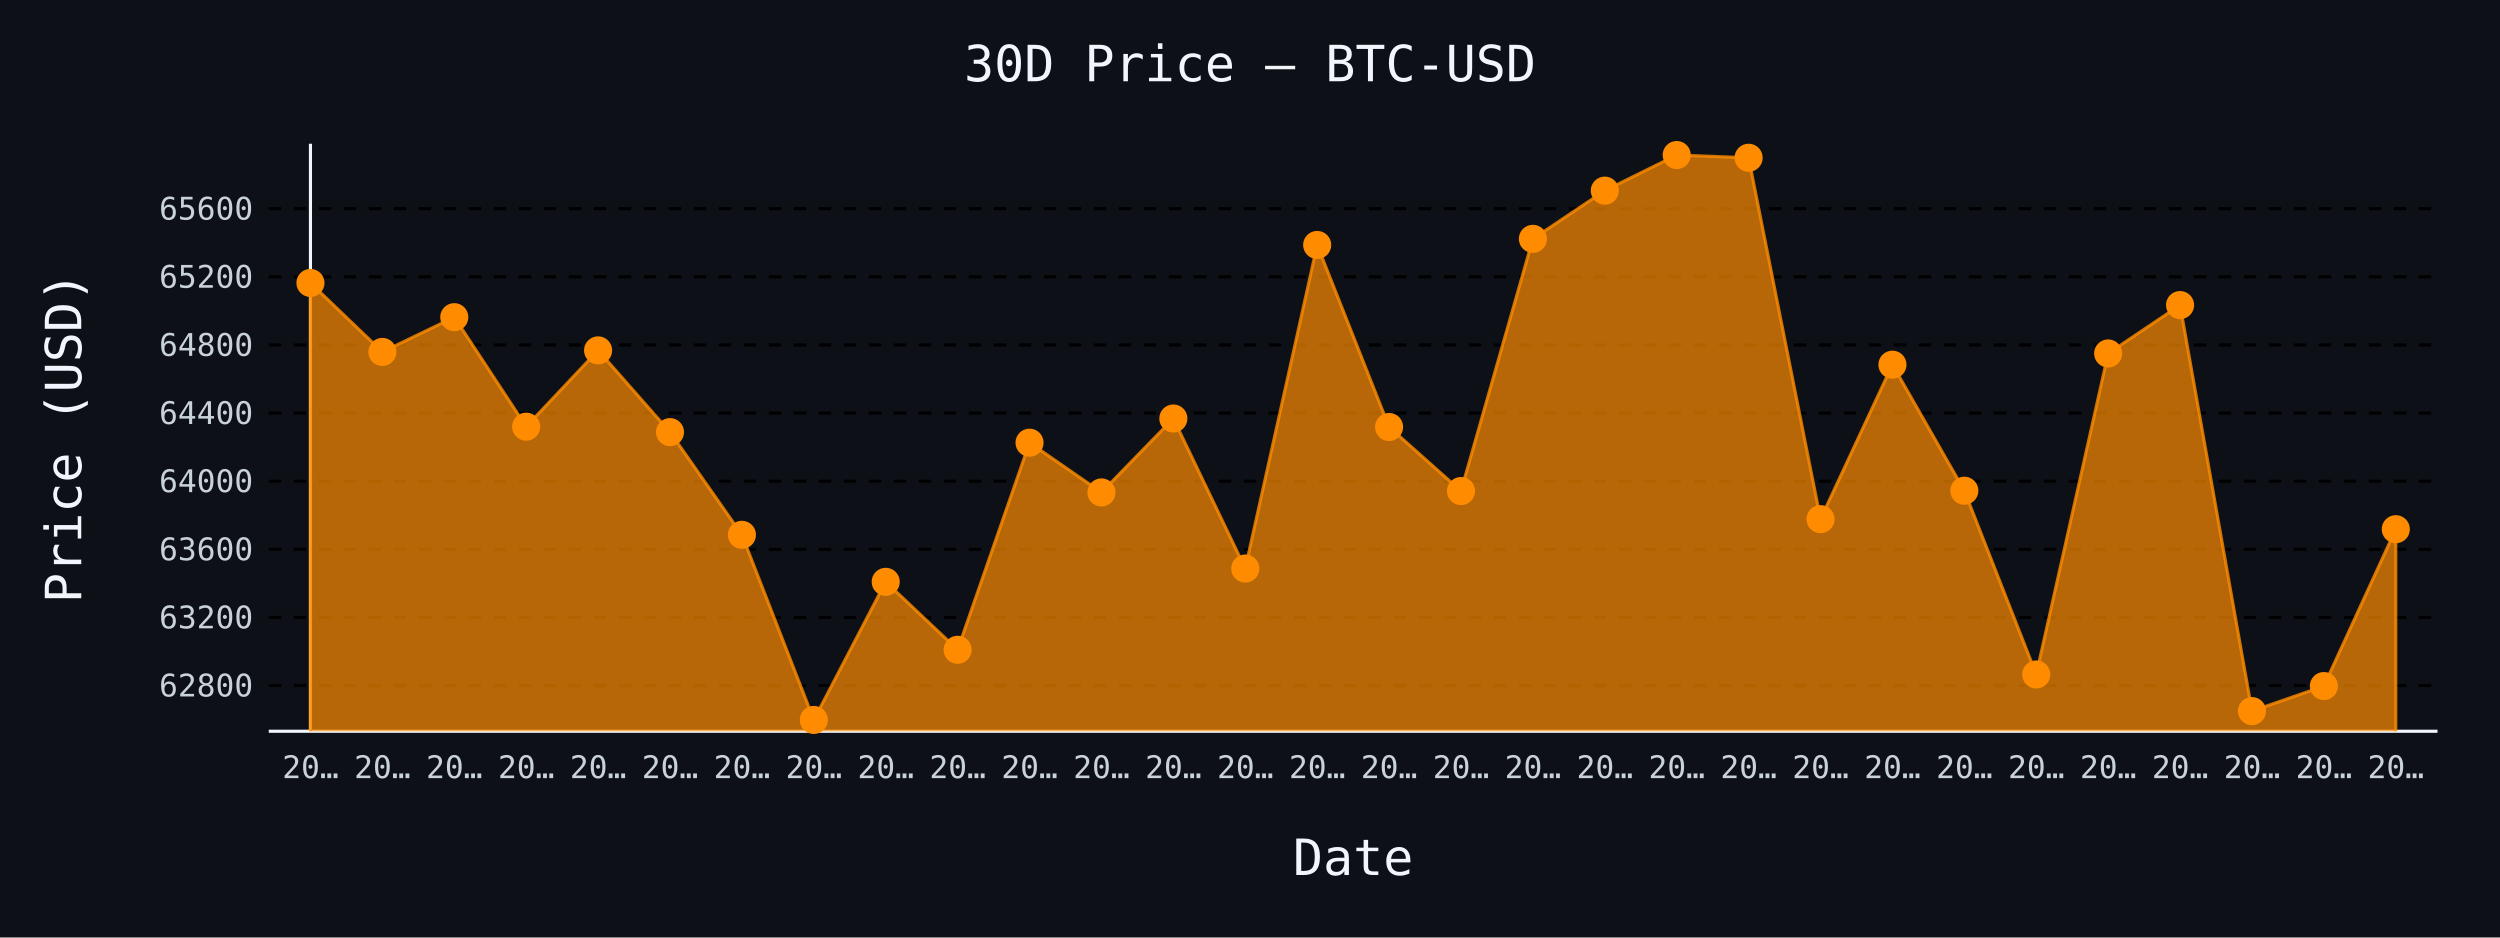
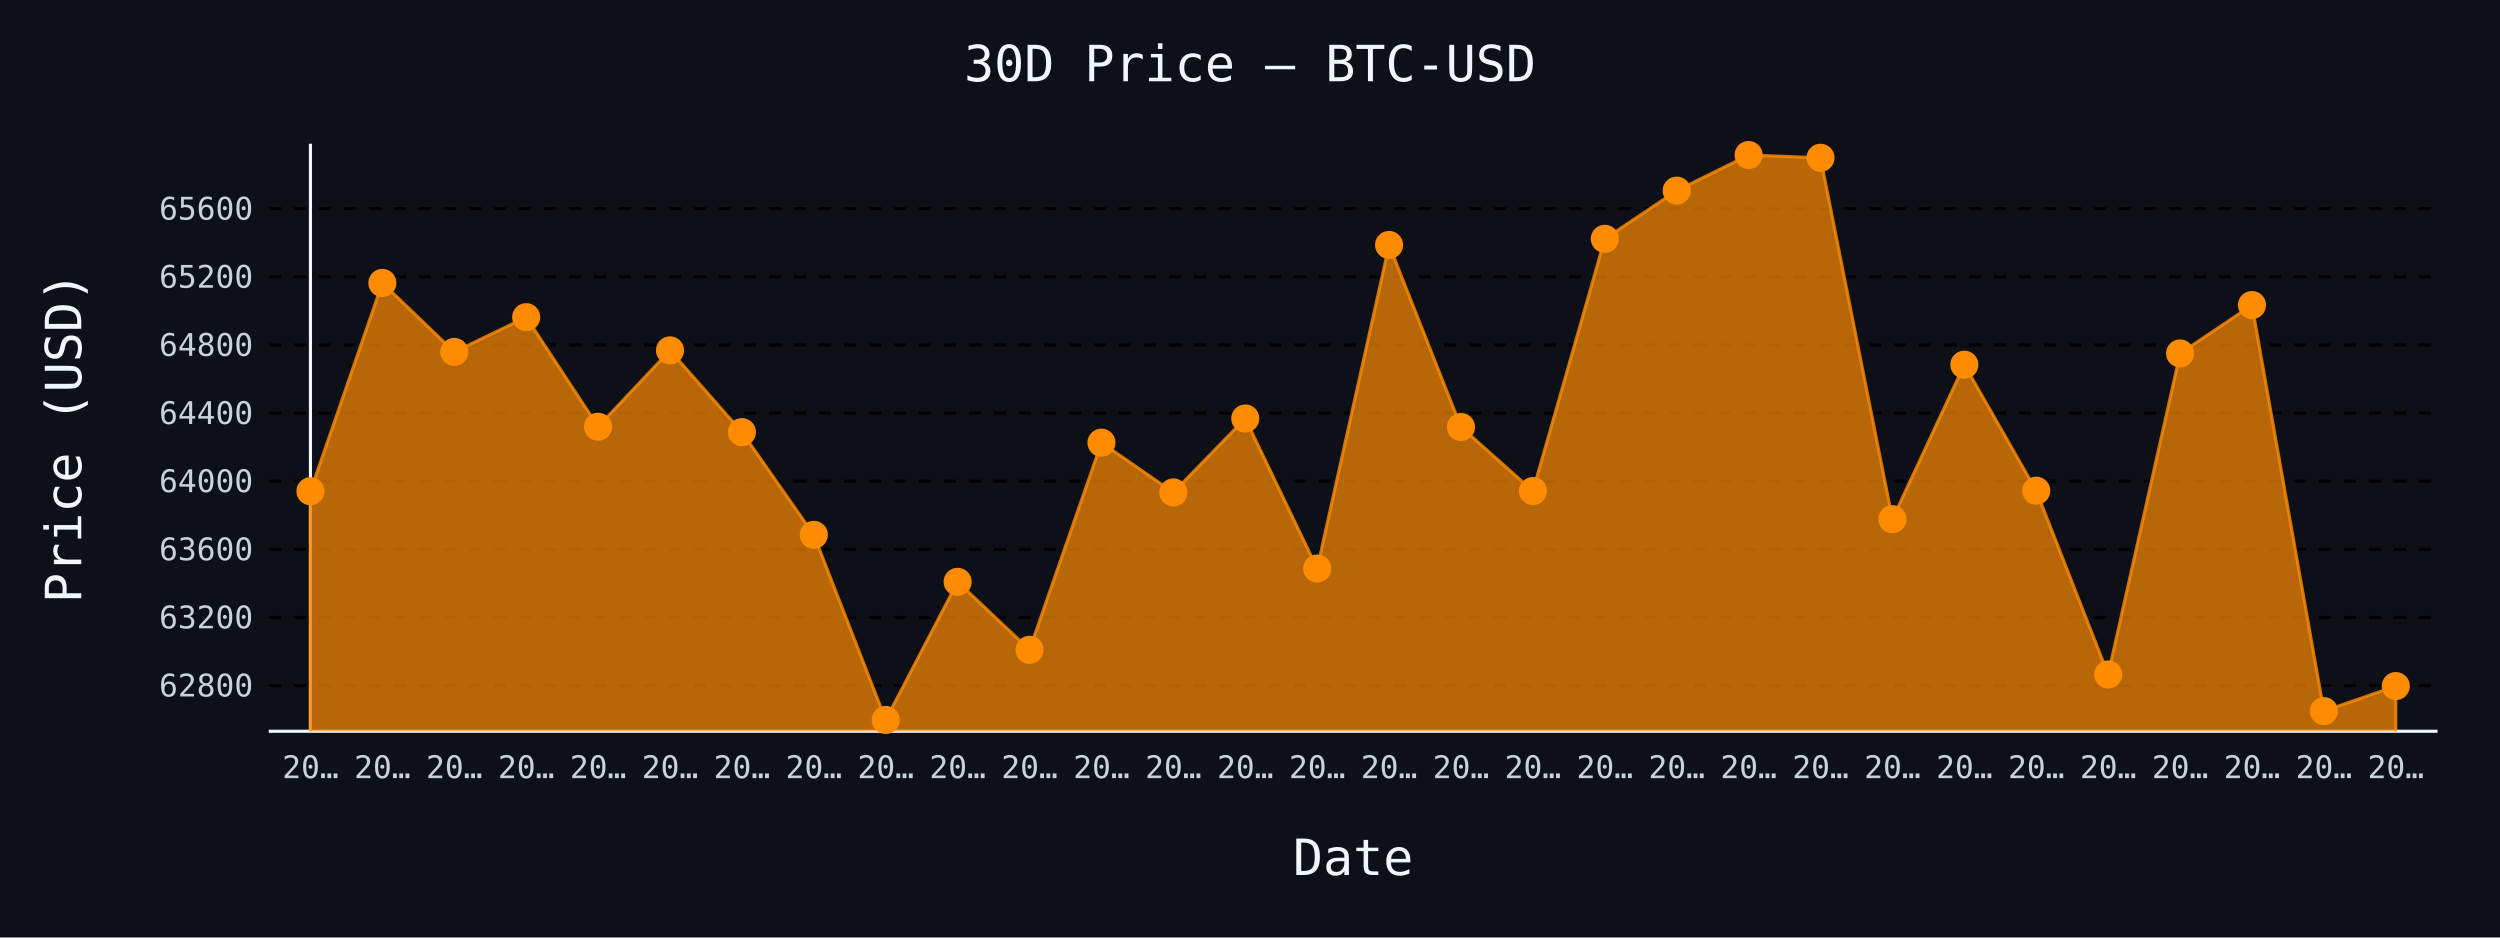
- <svg xmlns="http://www.w3.org/2000/svg" id="chart-337bf87b-835e-4f66-afc3-51137d2618e9" class="pygal-chart" viewBox="0 0 800 300">
+ <svg xmlns="http://www.w3.org/2000/svg" id="chart-fed60b92-695e-43bf-a4ca-40296615e360" class="pygal-chart" viewBox="0 0 800 300">
  <defs>
-     <style type="text/css">#chart-337bf87b-835e-4f66-afc3-51137d2618e9{-webkit-user-select:none;-webkit-font-smoothing:antialiased;font-family:monospace}#chart-337bf87b-835e-4f66-afc3-51137d2618e9 .title{font-family:monospace;font-size:16px}#chart-337bf87b-835e-4f66-afc3-51137d2618e9 .legends .legend text{font-family:monospace;font-size:14px}#chart-337bf87b-835e-4f66-afc3-51137d2618e9 .axis text{font-family:monospace;font-size:10px}#chart-337bf87b-835e-4f66-afc3-51137d2618e9 .axis text.major{font-family:monospace;font-size:10px}#chart-337bf87b-835e-4f66-afc3-51137d2618e9 .text-overlay text.value{font-family:monospace;font-size:16px}#chart-337bf87b-835e-4f66-afc3-51137d2618e9 .text-overlay text.label{font-family:monospace;font-size:10px}#chart-337bf87b-835e-4f66-afc3-51137d2618e9 .tooltip{font-family:monospace;font-size:14px}#chart-337bf87b-835e-4f66-afc3-51137d2618e9 text.no_data{font-family:monospace;font-size:64px}
- #chart-337bf87b-835e-4f66-afc3-51137d2618e9{background-color:#0d1117}#chart-337bf87b-835e-4f66-afc3-51137d2618e9 path,#chart-337bf87b-835e-4f66-afc3-51137d2618e9 line,#chart-337bf87b-835e-4f66-afc3-51137d2618e9 rect,#chart-337bf87b-835e-4f66-afc3-51137d2618e9 circle{-webkit-transition:150ms;-moz-transition:150ms;transition:150ms}#chart-337bf87b-835e-4f66-afc3-51137d2618e9 .graph &gt; .background{fill:#0d1117}#chart-337bf87b-835e-4f66-afc3-51137d2618e9 .plot &gt; .background{fill:#0d1117}#chart-337bf87b-835e-4f66-afc3-51137d2618e9 .graph{fill:#c9d1d9}#chart-337bf87b-835e-4f66-afc3-51137d2618e9 text.no_data{fill:#f0f6fc}#chart-337bf87b-835e-4f66-afc3-51137d2618e9 .title{fill:#f0f6fc}#chart-337bf87b-835e-4f66-afc3-51137d2618e9 .legends .legend text{fill:#c9d1d9}#chart-337bf87b-835e-4f66-afc3-51137d2618e9 .legends .legend:hover text{fill:#f0f6fc}#chart-337bf87b-835e-4f66-afc3-51137d2618e9 .axis .line{stroke:#f0f6fc}#chart-337bf87b-835e-4f66-afc3-51137d2618e9 .axis .guide.line{stroke:#8b949e}#chart-337bf87b-835e-4f66-afc3-51137d2618e9 .axis .major.line{stroke:#c9d1d9}#chart-337bf87b-835e-4f66-afc3-51137d2618e9 .axis text.major{fill:#f0f6fc}#chart-337bf87b-835e-4f66-afc3-51137d2618e9 .axis.y .guides:hover .guide.line,#chart-337bf87b-835e-4f66-afc3-51137d2618e9 .line-graph .axis.x .guides:hover .guide.line,#chart-337bf87b-835e-4f66-afc3-51137d2618e9 .stackedline-graph .axis.x .guides:hover .guide.line,#chart-337bf87b-835e-4f66-afc3-51137d2618e9 .xy-graph .axis.x .guides:hover .guide.line{stroke:#f0f6fc}#chart-337bf87b-835e-4f66-afc3-51137d2618e9 .axis .guides:hover text{fill:#f0f6fc}#chart-337bf87b-835e-4f66-afc3-51137d2618e9 .reactive{fill-opacity:.7;stroke-opacity:.8;stroke-width:1}#chart-337bf87b-835e-4f66-afc3-51137d2618e9 .ci{stroke:#c9d1d9}#chart-337bf87b-835e-4f66-afc3-51137d2618e9 .reactive.active,#chart-337bf87b-835e-4f66-afc3-51137d2618e9 .active .reactive{fill-opacity:.8;stroke-opacity:.9;stroke-width:4}#chart-337bf87b-835e-4f66-afc3-51137d2618e9 .ci .reactive.active{stroke-width:1.5}#chart-337bf87b-835e-4f66-afc3-51137d2618e9 .series text{fill:#f0f6fc}#chart-337bf87b-835e-4f66-afc3-51137d2618e9 .tooltip rect{fill:#0d1117;stroke:#f0f6fc;-webkit-transition:opacity 150ms;-moz-transition:opacity 150ms;transition:opacity 150ms}#chart-337bf87b-835e-4f66-afc3-51137d2618e9 .tooltip .label{fill:#c9d1d9}#chart-337bf87b-835e-4f66-afc3-51137d2618e9 .tooltip .label{fill:#c9d1d9}#chart-337bf87b-835e-4f66-afc3-51137d2618e9 .tooltip .legend{font-size:.8em;fill:#8b949e}#chart-337bf87b-835e-4f66-afc3-51137d2618e9 .tooltip .x_label{font-size:.6em;fill:#f0f6fc}#chart-337bf87b-835e-4f66-afc3-51137d2618e9 .tooltip .xlink{font-size:.5em;text-decoration:underline}#chart-337bf87b-835e-4f66-afc3-51137d2618e9 .tooltip .value{font-size:1.5em}#chart-337bf87b-835e-4f66-afc3-51137d2618e9 .bound{font-size:.5em}#chart-337bf87b-835e-4f66-afc3-51137d2618e9 .max-value{font-size:.75em;fill:#8b949e}#chart-337bf87b-835e-4f66-afc3-51137d2618e9 .map-element{fill:#0d1117;stroke:#8b949e !important}#chart-337bf87b-835e-4f66-afc3-51137d2618e9 .map-element .reactive{fill-opacity:inherit;stroke-opacity:inherit}#chart-337bf87b-835e-4f66-afc3-51137d2618e9 .color-0,#chart-337bf87b-835e-4f66-afc3-51137d2618e9 .color-0 a:visited{stroke:#ff8c00;fill:#ff8c00}#chart-337bf87b-835e-4f66-afc3-51137d2618e9 .text-overlay .color-0 text{fill:black}
- #chart-337bf87b-835e-4f66-afc3-51137d2618e9 text.no_data{text-anchor:middle}#chart-337bf87b-835e-4f66-afc3-51137d2618e9 .guide.line{fill:none}#chart-337bf87b-835e-4f66-afc3-51137d2618e9 .centered{text-anchor:middle}#chart-337bf87b-835e-4f66-afc3-51137d2618e9 .title{text-anchor:middle}#chart-337bf87b-835e-4f66-afc3-51137d2618e9 .legends .legend text{fill-opacity:1}#chart-337bf87b-835e-4f66-afc3-51137d2618e9 .axis.x text{text-anchor:middle}#chart-337bf87b-835e-4f66-afc3-51137d2618e9 .axis.x:not(.web) text[transform]{text-anchor:start}#chart-337bf87b-835e-4f66-afc3-51137d2618e9 .axis.x:not(.web) text[transform].backwards{text-anchor:end}#chart-337bf87b-835e-4f66-afc3-51137d2618e9 .axis.y text{text-anchor:end}#chart-337bf87b-835e-4f66-afc3-51137d2618e9 .axis.y text[transform].backwards{text-anchor:start}#chart-337bf87b-835e-4f66-afc3-51137d2618e9 .axis.y2 text{text-anchor:start}#chart-337bf87b-835e-4f66-afc3-51137d2618e9 .axis.y2 text[transform].backwards{text-anchor:end}#chart-337bf87b-835e-4f66-afc3-51137d2618e9 .axis .guide.line{stroke-dasharray:4,4;stroke:black}#chart-337bf87b-835e-4f66-afc3-51137d2618e9 .axis .major.guide.line{stroke-dasharray:6,6;stroke:black}#chart-337bf87b-835e-4f66-afc3-51137d2618e9 .horizontal .axis.y .guide.line,#chart-337bf87b-835e-4f66-afc3-51137d2618e9 .horizontal .axis.y2 .guide.line,#chart-337bf87b-835e-4f66-afc3-51137d2618e9 .vertical .axis.x .guide.line{opacity:0}#chart-337bf87b-835e-4f66-afc3-51137d2618e9 .horizontal .axis.always_show .guide.line,#chart-337bf87b-835e-4f66-afc3-51137d2618e9 .vertical .axis.always_show .guide.line{opacity:1 !important}#chart-337bf87b-835e-4f66-afc3-51137d2618e9 .axis.y .guides:hover .guide.line,#chart-337bf87b-835e-4f66-afc3-51137d2618e9 .axis.y2 .guides:hover .guide.line,#chart-337bf87b-835e-4f66-afc3-51137d2618e9 .axis.x .guides:hover .guide.line{opacity:1}#chart-337bf87b-835e-4f66-afc3-51137d2618e9 .axis .guides:hover text{opacity:1}#chart-337bf87b-835e-4f66-afc3-51137d2618e9 .nofill{fill:none}#chart-337bf87b-835e-4f66-afc3-51137d2618e9 .subtle-fill{fill-opacity:.2}#chart-337bf87b-835e-4f66-afc3-51137d2618e9 .dot{stroke-width:1px;fill-opacity:1;stroke-opacity:1}#chart-337bf87b-835e-4f66-afc3-51137d2618e9 .dot.active{stroke-width:5px}#chart-337bf87b-835e-4f66-afc3-51137d2618e9 .dot.negative{fill:transparent}#chart-337bf87b-835e-4f66-afc3-51137d2618e9 text,#chart-337bf87b-835e-4f66-afc3-51137d2618e9 tspan{stroke:none !important}#chart-337bf87b-835e-4f66-afc3-51137d2618e9 .series text.active{opacity:1}#chart-337bf87b-835e-4f66-afc3-51137d2618e9 .tooltip rect{fill-opacity:.95;stroke-width:.5}#chart-337bf87b-835e-4f66-afc3-51137d2618e9 .tooltip text{fill-opacity:1}#chart-337bf87b-835e-4f66-afc3-51137d2618e9 .showable{visibility:hidden}#chart-337bf87b-835e-4f66-afc3-51137d2618e9 .showable.shown{visibility:visible}#chart-337bf87b-835e-4f66-afc3-51137d2618e9 .gauge-background{fill:rgba(229,229,229,1);stroke:none}#chart-337bf87b-835e-4f66-afc3-51137d2618e9 .bg-lines{stroke:#0d1117;stroke-width:2px}</style>
+     <style type="text/css">#chart-fed60b92-695e-43bf-a4ca-40296615e360{-webkit-user-select:none;-webkit-font-smoothing:antialiased;font-family:monospace}#chart-fed60b92-695e-43bf-a4ca-40296615e360 .title{font-family:monospace;font-size:16px}#chart-fed60b92-695e-43bf-a4ca-40296615e360 .legends .legend text{font-family:monospace;font-size:14px}#chart-fed60b92-695e-43bf-a4ca-40296615e360 .axis text{font-family:monospace;font-size:10px}#chart-fed60b92-695e-43bf-a4ca-40296615e360 .axis text.major{font-family:monospace;font-size:10px}#chart-fed60b92-695e-43bf-a4ca-40296615e360 .text-overlay text.value{font-family:monospace;font-size:16px}#chart-fed60b92-695e-43bf-a4ca-40296615e360 .text-overlay text.label{font-family:monospace;font-size:10px}#chart-fed60b92-695e-43bf-a4ca-40296615e360 .tooltip{font-family:monospace;font-size:14px}#chart-fed60b92-695e-43bf-a4ca-40296615e360 text.no_data{font-family:monospace;font-size:64px}
+ #chart-fed60b92-695e-43bf-a4ca-40296615e360{background-color:#0d1117}#chart-fed60b92-695e-43bf-a4ca-40296615e360 path,#chart-fed60b92-695e-43bf-a4ca-40296615e360 line,#chart-fed60b92-695e-43bf-a4ca-40296615e360 rect,#chart-fed60b92-695e-43bf-a4ca-40296615e360 circle{-webkit-transition:150ms;-moz-transition:150ms;transition:150ms}#chart-fed60b92-695e-43bf-a4ca-40296615e360 .graph &gt; .background{fill:#0d1117}#chart-fed60b92-695e-43bf-a4ca-40296615e360 .plot &gt; .background{fill:#0d1117}#chart-fed60b92-695e-43bf-a4ca-40296615e360 .graph{fill:#c9d1d9}#chart-fed60b92-695e-43bf-a4ca-40296615e360 text.no_data{fill:#f0f6fc}#chart-fed60b92-695e-43bf-a4ca-40296615e360 .title{fill:#f0f6fc}#chart-fed60b92-695e-43bf-a4ca-40296615e360 .legends .legend text{fill:#c9d1d9}#chart-fed60b92-695e-43bf-a4ca-40296615e360 .legends .legend:hover text{fill:#f0f6fc}#chart-fed60b92-695e-43bf-a4ca-40296615e360 .axis .line{stroke:#f0f6fc}#chart-fed60b92-695e-43bf-a4ca-40296615e360 .axis .guide.line{stroke:#8b949e}#chart-fed60b92-695e-43bf-a4ca-40296615e360 .axis .major.line{stroke:#c9d1d9}#chart-fed60b92-695e-43bf-a4ca-40296615e360 .axis text.major{fill:#f0f6fc}#chart-fed60b92-695e-43bf-a4ca-40296615e360 .axis.y .guides:hover .guide.line,#chart-fed60b92-695e-43bf-a4ca-40296615e360 .line-graph .axis.x .guides:hover .guide.line,#chart-fed60b92-695e-43bf-a4ca-40296615e360 .stackedline-graph .axis.x .guides:hover .guide.line,#chart-fed60b92-695e-43bf-a4ca-40296615e360 .xy-graph .axis.x .guides:hover .guide.line{stroke:#f0f6fc}#chart-fed60b92-695e-43bf-a4ca-40296615e360 .axis .guides:hover text{fill:#f0f6fc}#chart-fed60b92-695e-43bf-a4ca-40296615e360 .reactive{fill-opacity:.7;stroke-opacity:.8;stroke-width:1}#chart-fed60b92-695e-43bf-a4ca-40296615e360 .ci{stroke:#c9d1d9}#chart-fed60b92-695e-43bf-a4ca-40296615e360 .reactive.active,#chart-fed60b92-695e-43bf-a4ca-40296615e360 .active .reactive{fill-opacity:.8;stroke-opacity:.9;stroke-width:4}#chart-fed60b92-695e-43bf-a4ca-40296615e360 .ci .reactive.active{stroke-width:1.5}#chart-fed60b92-695e-43bf-a4ca-40296615e360 .series text{fill:#f0f6fc}#chart-fed60b92-695e-43bf-a4ca-40296615e360 .tooltip rect{fill:#0d1117;stroke:#f0f6fc;-webkit-transition:opacity 150ms;-moz-transition:opacity 150ms;transition:opacity 150ms}#chart-fed60b92-695e-43bf-a4ca-40296615e360 .tooltip .label{fill:#c9d1d9}#chart-fed60b92-695e-43bf-a4ca-40296615e360 .tooltip .label{fill:#c9d1d9}#chart-fed60b92-695e-43bf-a4ca-40296615e360 .tooltip .legend{font-size:.8em;fill:#8b949e}#chart-fed60b92-695e-43bf-a4ca-40296615e360 .tooltip .x_label{font-size:.6em;fill:#f0f6fc}#chart-fed60b92-695e-43bf-a4ca-40296615e360 .tooltip .xlink{font-size:.5em;text-decoration:underline}#chart-fed60b92-695e-43bf-a4ca-40296615e360 .tooltip .value{font-size:1.5em}#chart-fed60b92-695e-43bf-a4ca-40296615e360 .bound{font-size:.5em}#chart-fed60b92-695e-43bf-a4ca-40296615e360 .max-value{font-size:.75em;fill:#8b949e}#chart-fed60b92-695e-43bf-a4ca-40296615e360 .map-element{fill:#0d1117;stroke:#8b949e !important}#chart-fed60b92-695e-43bf-a4ca-40296615e360 .map-element .reactive{fill-opacity:inherit;stroke-opacity:inherit}#chart-fed60b92-695e-43bf-a4ca-40296615e360 .color-0,#chart-fed60b92-695e-43bf-a4ca-40296615e360 .color-0 a:visited{stroke:#ff8c00;fill:#ff8c00}#chart-fed60b92-695e-43bf-a4ca-40296615e360 .text-overlay .color-0 text{fill:black}
+ #chart-fed60b92-695e-43bf-a4ca-40296615e360 text.no_data{text-anchor:middle}#chart-fed60b92-695e-43bf-a4ca-40296615e360 .guide.line{fill:none}#chart-fed60b92-695e-43bf-a4ca-40296615e360 .centered{text-anchor:middle}#chart-fed60b92-695e-43bf-a4ca-40296615e360 .title{text-anchor:middle}#chart-fed60b92-695e-43bf-a4ca-40296615e360 .legends .legend text{fill-opacity:1}#chart-fed60b92-695e-43bf-a4ca-40296615e360 .axis.x text{text-anchor:middle}#chart-fed60b92-695e-43bf-a4ca-40296615e360 .axis.x:not(.web) text[transform]{text-anchor:start}#chart-fed60b92-695e-43bf-a4ca-40296615e360 .axis.x:not(.web) text[transform].backwards{text-anchor:end}#chart-fed60b92-695e-43bf-a4ca-40296615e360 .axis.y text{text-anchor:end}#chart-fed60b92-695e-43bf-a4ca-40296615e360 .axis.y text[transform].backwards{text-anchor:start}#chart-fed60b92-695e-43bf-a4ca-40296615e360 .axis.y2 text{text-anchor:start}#chart-fed60b92-695e-43bf-a4ca-40296615e360 .axis.y2 text[transform].backwards{text-anchor:end}#chart-fed60b92-695e-43bf-a4ca-40296615e360 .axis .guide.line{stroke-dasharray:4,4;stroke:black}#chart-fed60b92-695e-43bf-a4ca-40296615e360 .axis .major.guide.line{stroke-dasharray:6,6;stroke:black}#chart-fed60b92-695e-43bf-a4ca-40296615e360 .horizontal .axis.y .guide.line,#chart-fed60b92-695e-43bf-a4ca-40296615e360 .horizontal .axis.y2 .guide.line,#chart-fed60b92-695e-43bf-a4ca-40296615e360 .vertical .axis.x .guide.line{opacity:0}#chart-fed60b92-695e-43bf-a4ca-40296615e360 .horizontal .axis.always_show .guide.line,#chart-fed60b92-695e-43bf-a4ca-40296615e360 .vertical .axis.always_show .guide.line{opacity:1 !important}#chart-fed60b92-695e-43bf-a4ca-40296615e360 .axis.y .guides:hover .guide.line,#chart-fed60b92-695e-43bf-a4ca-40296615e360 .axis.y2 .guides:hover .guide.line,#chart-fed60b92-695e-43bf-a4ca-40296615e360 .axis.x .guides:hover .guide.line{opacity:1}#chart-fed60b92-695e-43bf-a4ca-40296615e360 .axis .guides:hover text{opacity:1}#chart-fed60b92-695e-43bf-a4ca-40296615e360 .nofill{fill:none}#chart-fed60b92-695e-43bf-a4ca-40296615e360 .subtle-fill{fill-opacity:.2}#chart-fed60b92-695e-43bf-a4ca-40296615e360 .dot{stroke-width:1px;fill-opacity:1;stroke-opacity:1}#chart-fed60b92-695e-43bf-a4ca-40296615e360 .dot.active{stroke-width:5px}#chart-fed60b92-695e-43bf-a4ca-40296615e360 .dot.negative{fill:transparent}#chart-fed60b92-695e-43bf-a4ca-40296615e360 text,#chart-fed60b92-695e-43bf-a4ca-40296615e360 tspan{stroke:none !important}#chart-fed60b92-695e-43bf-a4ca-40296615e360 .series text.active{opacity:1}#chart-fed60b92-695e-43bf-a4ca-40296615e360 .tooltip rect{fill-opacity:.95;stroke-width:.5}#chart-fed60b92-695e-43bf-a4ca-40296615e360 .tooltip text{fill-opacity:1}#chart-fed60b92-695e-43bf-a4ca-40296615e360 .showable{visibility:hidden}#chart-fed60b92-695e-43bf-a4ca-40296615e360 .showable.shown{visibility:visible}#chart-fed60b92-695e-43bf-a4ca-40296615e360 .gauge-background{fill:rgba(229,229,229,1);stroke:none}#chart-fed60b92-695e-43bf-a4ca-40296615e360 .bg-lines{stroke:#0d1117;stroke-width:2px}</style>
  </defs>
  <g class="graph line-graph vertical">
    <rect x="0" y="0" width="800" height="300" class="background" />
    <g transform="translate(86, 46)" class="plot">
      <rect x="0" y="0" width="694.0" height="188" class="background" />
      <g class="axis y always_show">
        <path d="M0 188 h694" class="line" />
        <g class="guides">
          <path d="M0 173.376 h694" class="guide line" />
          <text x="-5" y="176.876" class="">62800</text>
        </g>
        <g class="guides">
          <path d="M0 151.577 h694" class="guide line" />
          <text x="-5" y="155.077" class="">63200</text>
        </g>
        <g class="guides">
          <path d="M0 129.778 h694" class="guide line" />
          <text x="-5" y="133.278" class="">63600</text>
        </g>
        <g class="guides">
          <path d="M0 107.979 h694" class="guide line" />
          <text x="-5" y="111.479" class="">64000</text>
        </g>
        <g class="guides">
          <path d="M0 86.18 h694" class="guide line" />
          <text x="-5" y="89.68" class="">64400</text>
        </g>
        <g class="guides">
          <path d="M0 64.38 h694" class="guide line" />
          <text x="-5" y="67.88" class="">64800</text>
        </g>
        <g class="guides">
          <path d="M0 42.581 h694" class="guide line" />
          <text x="-5" y="46.081" class="">65200</text>
        </g>
        <g class="guides">
          <path d="M0 20.782 h694" class="guide line" />
          <text x="-5" y="24.282" class="">65600</text>
        </g>
      </g>
      <g class="axis x">
        <g class="guides">
          <path d="M13.346 0 v188" class="line" />
          <text x="13.346" y="203.0" class="">20…</text>
        </g>
        <g class="guides">
          <path d="M36.357 0 v188" class="guide line" />
          <text x="36.357" y="203.0" class="">20…</text>
        </g>
        <g class="guides">
          <path d="M59.367 0 v188" class="guide line" />
          <text x="59.367" y="203.0" class="">20…</text>
        </g>
        <g class="guides">
          <path d="M82.378 0 v188" class="guide line" />
          <text x="82.378" y="203.0" class="">20…</text>
        </g>
        <g class="guides">
          <path d="M105.389 0 v188" class="guide line" />
          <text x="105.389" y="203.0" class="">20…</text>
        </g>
        <g class="guides">
          <path d="M128.399 0 v188" class="guide line" />
          <text x="128.399" y="203.0" class="">20…</text>
        </g>
        <g class="guides">
          <path d="M151.41 0 v188" class="guide line" />
          <text x="151.41" y="203.0" class="">20…</text>
        </g>
        <g class="guides">
          <path d="M174.42 0 v188" class="guide line" />
          <text x="174.42" y="203.0" class="">20…</text>
        </g>
        <g class="guides">
          <path d="M197.431 0 v188" class="guide line" />
          <text x="197.431" y="203.0" class="">20…</text>
        </g>
        <g class="guides">
          <path d="M220.442 0 v188" class="guide line" />
          <text x="220.442" y="203.0" class="">20…</text>
        </g>
        <g class="guides">
          <path d="M243.452 0 v188" class="guide line" />
          <text x="243.452" y="203.0" class="">20…</text>
        </g>
        <g class="guides">
          <path d="M266.463 0 v188" class="guide line" />
          <text x="266.463" y="203.0" class="">20…</text>
        </g>
        <g class="guides">
          <path d="M289.473 0 v188" class="guide line" />
          <text x="289.473" y="203.0" class="">20…</text>
        </g>
        <g class="guides">
          <path d="M312.484 0 v188" class="guide line" />
          <text x="312.484" y="203.0" class="">20…</text>
        </g>
        <g class="guides">
          <path d="M335.495 0 v188" class="guide line" />
          <text x="335.495" y="203.0" class="">20…</text>
        </g>
        <g class="guides">
          <path d="M358.505 0 v188" class="guide line" />
          <text x="358.505" y="203.0" class="">20…</text>
        </g>
        <g class="guides">
          <path d="M381.516 0 v188" class="guide line" />
          <text x="381.516" y="203.0" class="">20…</text>
        </g>
        <g class="guides">
          <path d="M404.527 0 v188" class="guide line" />
          <text x="404.527" y="203.0" class="">20…</text>
        </g>
        <g class="guides">
          <path d="M427.537 0 v188" class="guide line" />
          <text x="427.537" y="203.0" class="">20…</text>
        </g>
        <g class="guides">
          <path d="M450.548 0 v188" class="guide line" />
          <text x="450.548" y="203.0" class="">20…</text>
        </g>
        <g class="guides">
          <path d="M473.558 0 v188" class="guide line" />
          <text x="473.558" y="203.0" class="">20…</text>
        </g>
        <g class="guides">
          <path d="M496.569 0 v188" class="guide line" />
          <text x="496.569" y="203.0" class="">20…</text>
        </g>
        <g class="guides">
          <path d="M519.58 0 v188" class="guide line" />
          <text x="519.58" y="203.0" class="">20…</text>
        </g>
        <g class="guides">
          <path d="M542.59 0 v188" class="guide line" />
          <text x="542.59" y="203.0" class="">20…</text>
        </g>
        <g class="guides">
          <path d="M565.601 0 v188" class="guide line" />
          <text x="565.601" y="203.0" class="">20…</text>
        </g>
        <g class="guides">
          <path d="M588.611 0 v188" class="guide line" />
          <text x="588.611" y="203.0" class="">20…</text>
        </g>
        <g class="guides">
          <path d="M611.622 0 v188" class="guide line" />
          <text x="611.622" y="203.0" class="">20…</text>
        </g>
        <g class="guides">
          <path d="M634.633 0 v188" class="guide line" />
          <text x="634.633" y="203.0" class="">20…</text>
        </g>
        <g class="guides">
          <path d="M657.643 0 v188" class="guide line" />
          <text x="657.643" y="203.0" class="">20…</text>
        </g>
        <g class="guides">
          <path d="M680.654 0 v188" class="guide line" />
          <text x="680.654" y="203.0" class="">20…</text>
        </g>
      </g>
      <g class="series serie-0 color-0">
-         <path d="M13.346 188 L13.346 44.543 36.357 66.615 59.367 55.497 82.378 90.539 105.389 66.124 128.399 92.283 151.41 125.145 174.42 184.385 197.431 140.187 220.442 161.932 243.452 95.662 266.463 111.576 289.473 87.923 312.484 135.936 335.495 32.39 358.505 90.648 381.516 111.14 404.527 30.428 427.537 15.005 450.548 3.615 473.558 4.487 496.569 120.132 519.58 70.702 542.59 111.031 565.601 169.834 588.611 67.105 611.622 51.628 634.633 181.551 657.643 173.54 680.654 123.347 680.654 188" class="line reactive" />
+         <path d="M13.346 188 L13.346 111.194 36.357 44.543 59.367 66.615 82.378 55.497 105.389 90.539 128.399 66.124 151.41 92.283 174.42 125.145 197.431 184.385 220.442 140.187 243.452 161.932 266.463 95.662 289.473 111.576 312.484 87.923 335.495 135.936 358.505 32.39 381.516 90.648 404.527 111.14 427.537 30.428 450.548 15.005 473.558 3.615 496.569 4.487 519.58 120.132 542.59 70.702 565.601 111.031 588.611 169.834 611.622 67.105 634.633 51.628 657.643 181.551 680.654 173.54 680.654 188" class="line reactive" />
      </g>
    </g>
    <g class="titles">
      <text x="400.0" y="26" class="title plot_title">30D Price — BTC-USD</text>
      <text x="433.0" y="280" class="title">Date</text>
      <text x="0" y="166.0" class="title" transform="rotate(-90 0 140)">Price (USD)</text>
    </g>
    <g transform="translate(86, 46)" class="plot overlay">
      <g class="series serie-0 color-0">
        <g class="dots">
-           <circle cx="13.346" cy="44.543" r="4" class="dot reactive tooltip-trigger" />
-         </g>
-         <g class="dots">
-           <circle cx="36.357" cy="66.615" r="4" class="dot reactive tooltip-trigger" />
-         </g>
-         <g class="dots">
-           <circle cx="59.367" cy="55.497" r="4" class="dot reactive tooltip-trigger" />
-         </g>
-         <g class="dots">
-           <circle cx="82.378" cy="90.539" r="4" class="dot reactive tooltip-trigger" />
-         </g>
-         <g class="dots">
-           <circle cx="105.389" cy="66.124" r="4" class="dot reactive tooltip-trigger" />
-         </g>
-         <g class="dots">
-           <circle cx="128.399" cy="92.283" r="4" class="dot reactive tooltip-trigger" />
-         </g>
-         <g class="dots">
-           <circle cx="151.41" cy="125.145" r="4" class="dot reactive tooltip-trigger" />
-         </g>
-         <g class="dots">
-           <circle cx="174.42" cy="184.385" r="4" class="dot reactive tooltip-trigger" />
-         </g>
-         <g class="dots">
-           <circle cx="197.431" cy="140.187" r="4" class="dot reactive tooltip-trigger" />
-         </g>
-         <g class="dots">
-           <circle cx="220.442" cy="161.932" r="4" class="dot reactive tooltip-trigger" />
-         </g>
-         <g class="dots">
-           <circle cx="243.452" cy="95.662" r="4" class="dot reactive tooltip-trigger" />
-         </g>
-         <g class="dots">
-           <circle cx="266.463" cy="111.576" r="4" class="dot reactive tooltip-trigger" />
-         </g>
-         <g class="dots">
-           <circle cx="289.473" cy="87.923" r="4" class="dot reactive tooltip-trigger" />
-         </g>
-         <g class="dots">
-           <circle cx="312.484" cy="135.936" r="4" class="dot reactive tooltip-trigger" />
-         </g>
-         <g class="dots">
-           <circle cx="335.495" cy="32.39" r="4" class="dot reactive tooltip-trigger" />
-         </g>
-         <g class="dots">
-           <circle cx="358.505" cy="90.648" r="4" class="dot reactive tooltip-trigger" />
-         </g>
-         <g class="dots">
-           <circle cx="381.516" cy="111.14" r="4" class="dot reactive tooltip-trigger" />
-         </g>
-         <g class="dots">
-           <circle cx="404.527" cy="30.428" r="4" class="dot reactive tooltip-trigger" />
-         </g>
-         <g class="dots">
-           <circle cx="427.537" cy="15.005" r="4" class="dot reactive tooltip-trigger" />
-         </g>
-         <g class="dots">
-           <circle cx="450.548" cy="3.615" r="4" class="dot reactive tooltip-trigger" />
-         </g>
-         <g class="dots">
-           <circle cx="473.558" cy="4.487" r="4" class="dot reactive tooltip-trigger" />
-         </g>
-         <g class="dots">
-           <circle cx="496.569" cy="120.132" r="4" class="dot reactive tooltip-trigger" />
-         </g>
-         <g class="dots">
-           <circle cx="519.58" cy="70.702" r="4" class="dot reactive tooltip-trigger" />
-         </g>
-         <g class="dots">
-           <circle cx="542.59" cy="111.031" r="4" class="dot reactive tooltip-trigger" />
-         </g>
-         <g class="dots">
-           <circle cx="565.601" cy="169.834" r="4" class="dot reactive tooltip-trigger" />
-         </g>
-         <g class="dots">
-           <circle cx="588.611" cy="67.105" r="4" class="dot reactive tooltip-trigger" />
-         </g>
-         <g class="dots">
-           <circle cx="611.622" cy="51.628" r="4" class="dot reactive tooltip-trigger" />
-         </g>
-         <g class="dots">
-           <circle cx="634.633" cy="181.551" r="4" class="dot reactive tooltip-trigger" />
-         </g>
-         <g class="dots">
-           <circle cx="657.643" cy="173.54" r="4" class="dot reactive tooltip-trigger" />
-         </g>
-         <g class="dots">
-           <circle cx="680.654" cy="123.347" r="4" class="dot reactive tooltip-trigger" />
+           <circle cx="13.346" cy="111.194" r="4" class="dot reactive tooltip-trigger" />
+         </g>
+         <g class="dots">
+           <circle cx="36.357" cy="44.543" r="4" class="dot reactive tooltip-trigger" />
+         </g>
+         <g class="dots">
+           <circle cx="59.367" cy="66.615" r="4" class="dot reactive tooltip-trigger" />
+         </g>
+         <g class="dots">
+           <circle cx="82.378" cy="55.497" r="4" class="dot reactive tooltip-trigger" />
+         </g>
+         <g class="dots">
+           <circle cx="105.389" cy="90.539" r="4" class="dot reactive tooltip-trigger" />
+         </g>
+         <g class="dots">
+           <circle cx="128.399" cy="66.124" r="4" class="dot reactive tooltip-trigger" />
+         </g>
+         <g class="dots">
+           <circle cx="151.41" cy="92.283" r="4" class="dot reactive tooltip-trigger" />
+         </g>
+         <g class="dots">
+           <circle cx="174.42" cy="125.145" r="4" class="dot reactive tooltip-trigger" />
+         </g>
+         <g class="dots">
+           <circle cx="197.431" cy="184.385" r="4" class="dot reactive tooltip-trigger" />
+         </g>
+         <g class="dots">
+           <circle cx="220.442" cy="140.187" r="4" class="dot reactive tooltip-trigger" />
+         </g>
+         <g class="dots">
+           <circle cx="243.452" cy="161.932" r="4" class="dot reactive tooltip-trigger" />
+         </g>
+         <g class="dots">
+           <circle cx="266.463" cy="95.662" r="4" class="dot reactive tooltip-trigger" />
+         </g>
+         <g class="dots">
+           <circle cx="289.473" cy="111.576" r="4" class="dot reactive tooltip-trigger" />
+         </g>
+         <g class="dots">
+           <circle cx="312.484" cy="87.923" r="4" class="dot reactive tooltip-trigger" />
+         </g>
+         <g class="dots">
+           <circle cx="335.495" cy="135.936" r="4" class="dot reactive tooltip-trigger" />
+         </g>
+         <g class="dots">
+           <circle cx="358.505" cy="32.39" r="4" class="dot reactive tooltip-trigger" />
+         </g>
+         <g class="dots">
+           <circle cx="381.516" cy="90.648" r="4" class="dot reactive tooltip-trigger" />
+         </g>
+         <g class="dots">
+           <circle cx="404.527" cy="111.14" r="4" class="dot reactive tooltip-trigger" />
+         </g>
+         <g class="dots">
+           <circle cx="427.537" cy="30.428" r="4" class="dot reactive tooltip-trigger" />
+         </g>
+         <g class="dots">
+           <circle cx="450.548" cy="15.005" r="4" class="dot reactive tooltip-trigger" />
+         </g>
+         <g class="dots">
+           <circle cx="473.558" cy="3.615" r="4" class="dot reactive tooltip-trigger" />
+         </g>
+         <g class="dots">
+           <circle cx="496.569" cy="4.487" r="4" class="dot reactive tooltip-trigger" />
+         </g>
+         <g class="dots">
+           <circle cx="519.58" cy="120.132" r="4" class="dot reactive tooltip-trigger" />
+         </g>
+         <g class="dots">
+           <circle cx="542.59" cy="70.702" r="4" class="dot reactive tooltip-trigger" />
+         </g>
+         <g class="dots">
+           <circle cx="565.601" cy="111.031" r="4" class="dot reactive tooltip-trigger" />
+         </g>
+         <g class="dots">
+           <circle cx="588.611" cy="169.834" r="4" class="dot reactive tooltip-trigger" />
+         </g>
+         <g class="dots">
+           <circle cx="611.622" cy="67.105" r="4" class="dot reactive tooltip-trigger" />
+         </g>
+         <g class="dots">
+           <circle cx="634.633" cy="51.628" r="4" class="dot reactive tooltip-trigger" />
+         </g>
+         <g class="dots">
+           <circle cx="657.643" cy="181.551" r="4" class="dot reactive tooltip-trigger" />
+         </g>
+         <g class="dots">
+           <circle cx="680.654" cy="173.54" r="4" class="dot reactive tooltip-trigger" />
        </g>
      </g>
    </g>
    <g transform="translate(86, 46)" class="plot text-overlay">
      <g class="series serie-0 color-0" />
    </g>
    <g transform="translate(86, 46)" class="plot tooltip-overlay">
      <g transform="translate(0 0)" style="opacity: 0" class="tooltip">
        <rect rx="0" ry="0" width="0" height="0" class="tooltip-box" />
        <g class="text" />
      </g>
    </g>
  </g>
</svg>
